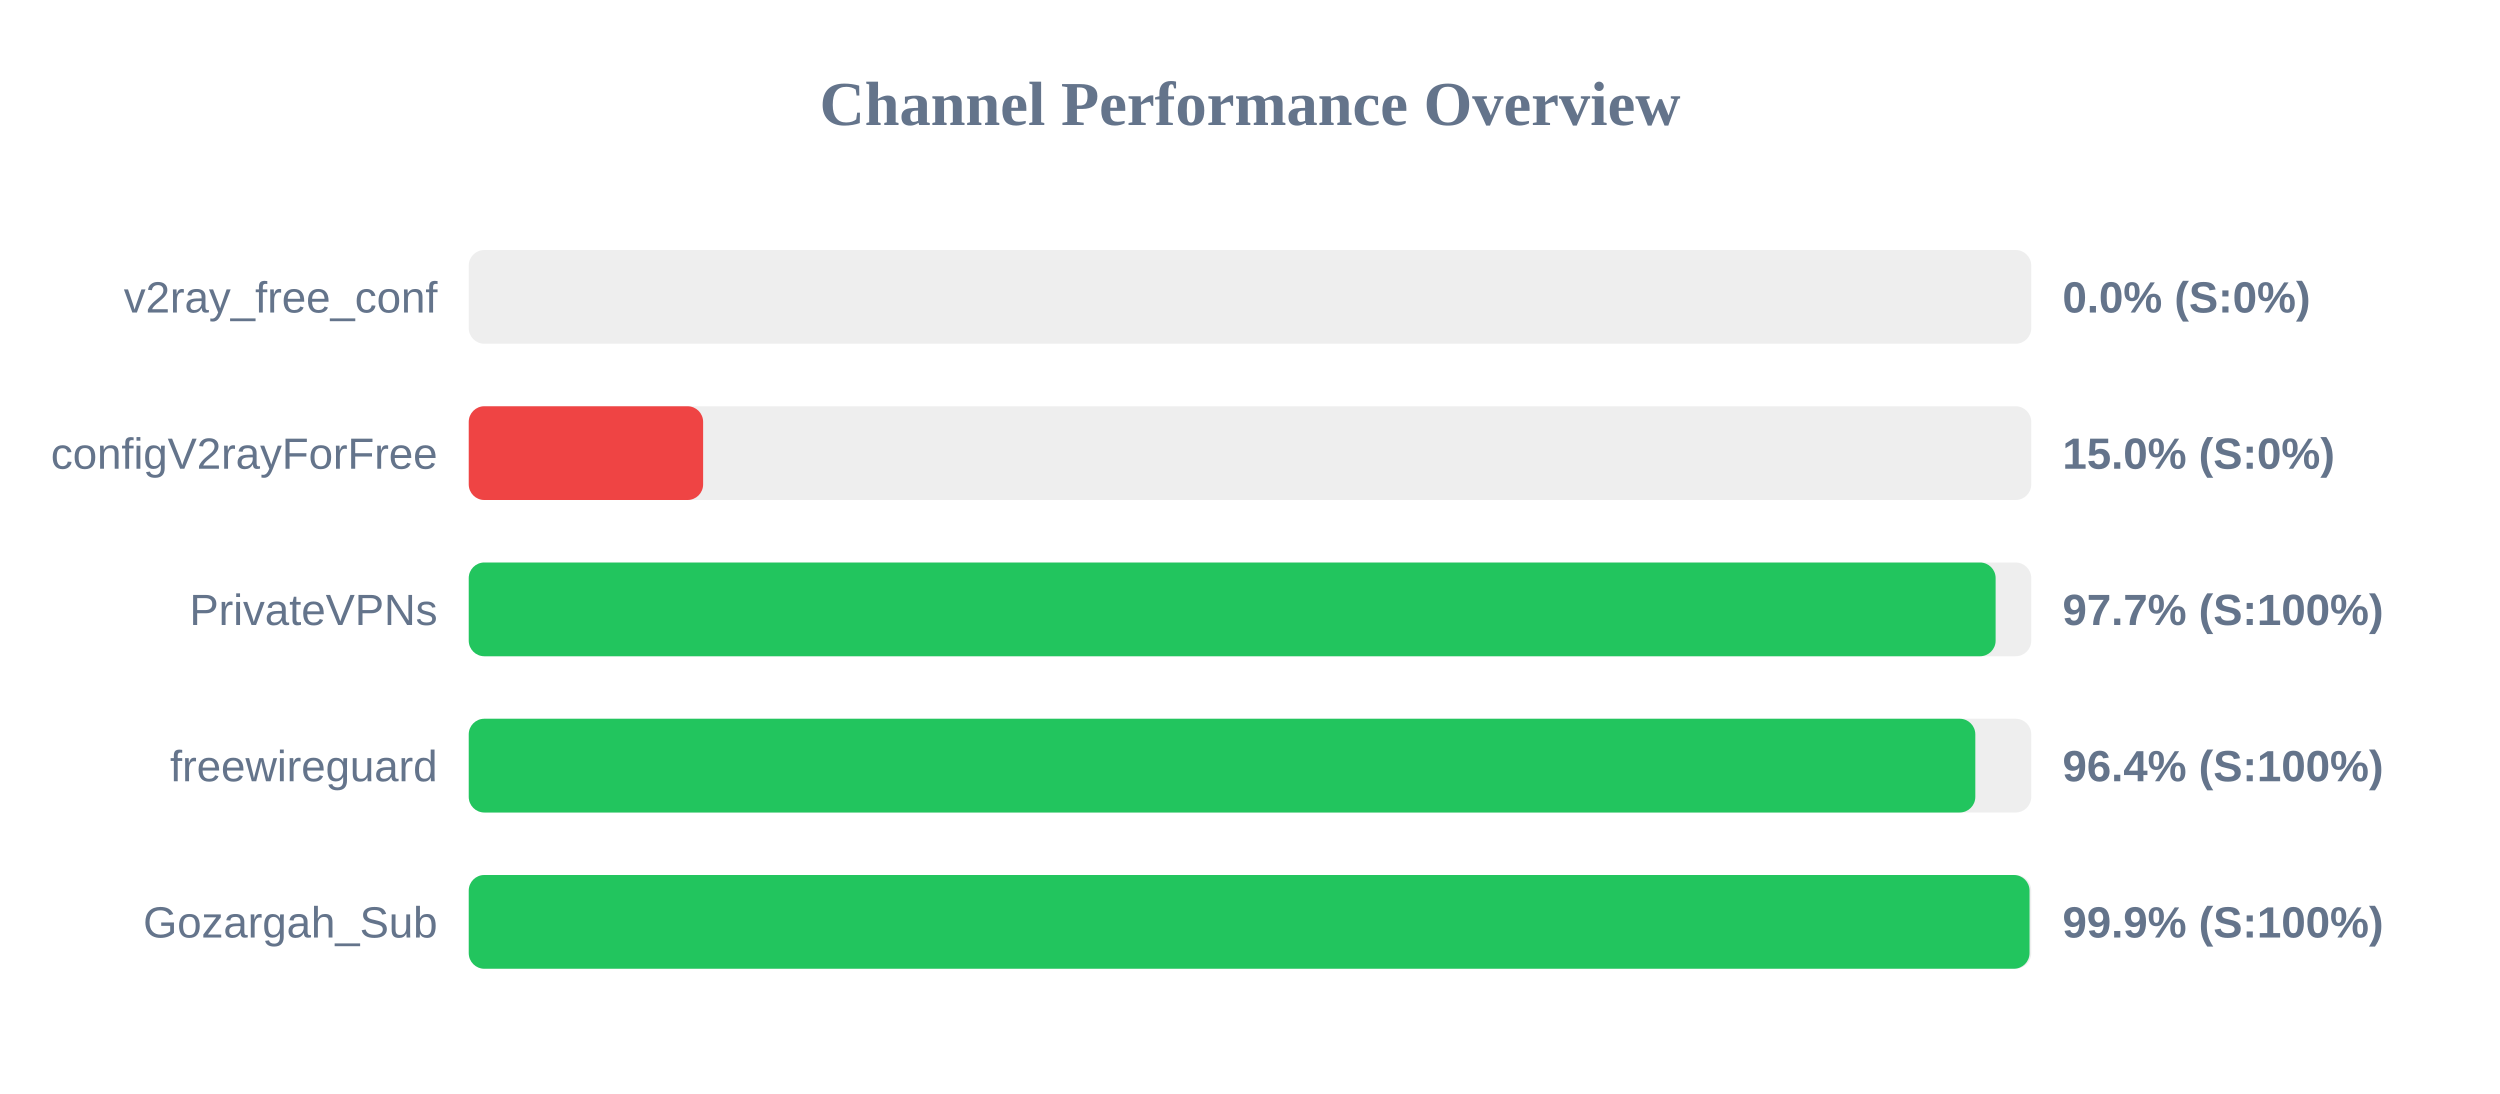
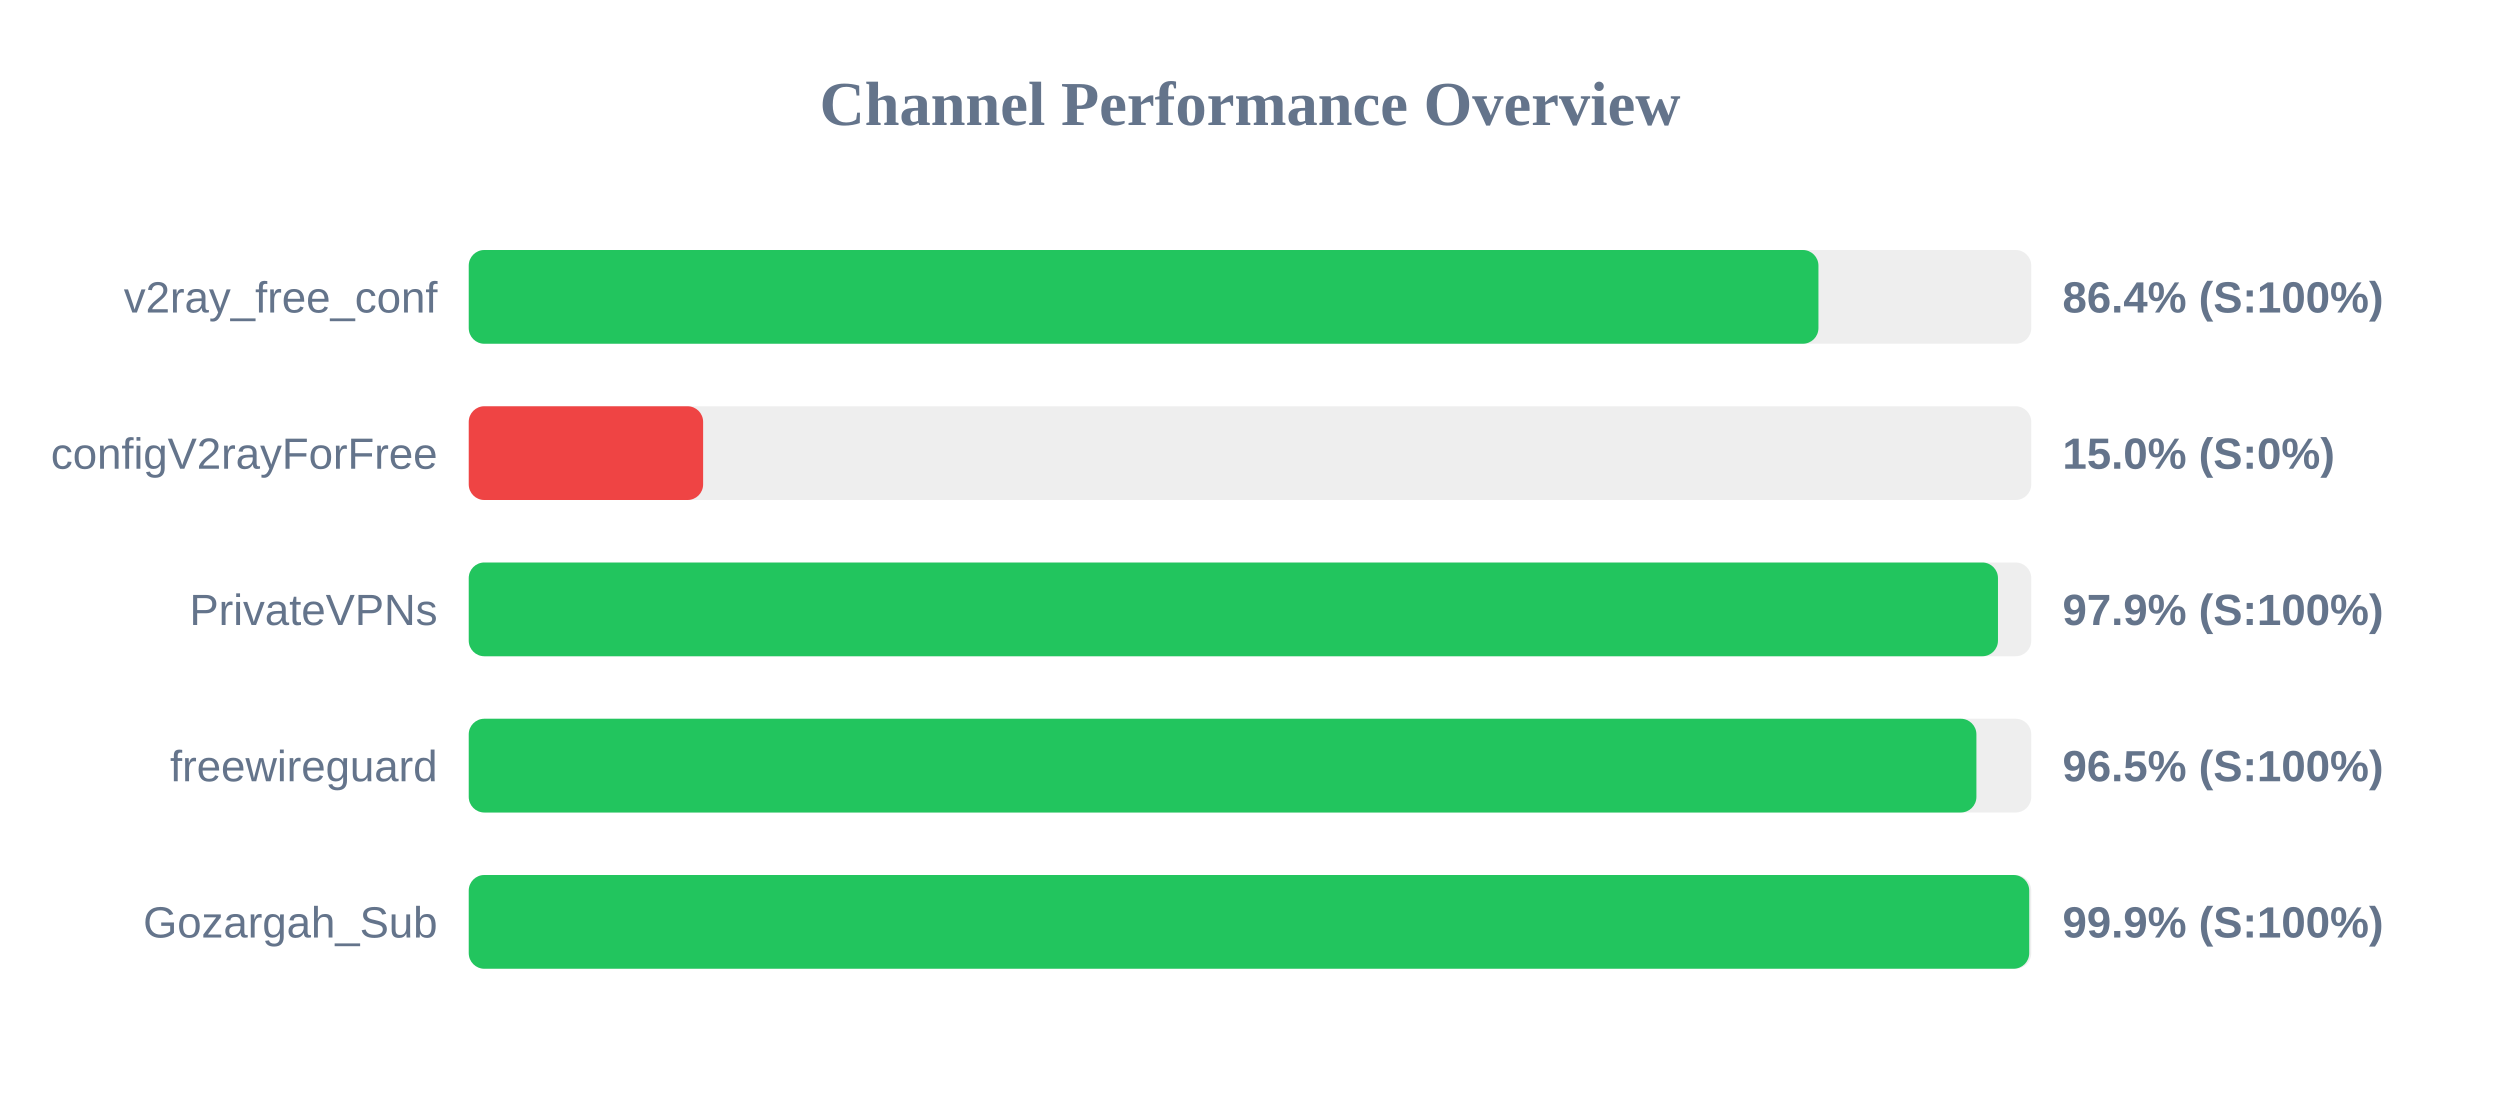
<svg xmlns="http://www.w3.org/2000/svg" width="800" height="350" version="1.1">
  <style>
        .row { font: 14px Arial; fill: #64748b; }
        .score { font: bold 14px Arial; fill: #64748b; }
    </style>
  <text x="400" y="40" text-anchor="middle" font-size="20px" font-weight="bold" fill="#64748b">Channel Performance Overview</text>
  <rect x="150" y="80" width="500" height="30" fill="#eee" rx="5" />
-   <rect x="150" y="80" width="0.0" height="30" fill="#ef4444" rx="5" />
+   <rect x="150" y="80" width="431.9" height="30" fill="#22c55e" rx="5" />
  <text x="140" y="100" text-anchor="end" class="row">v2ray_free_conf</text>
-   <text x="660" y="100" text-anchor="start" class="score">0.0% (S:0%)</text>
+   <text x="660" y="100" text-anchor="start" class="score">86.4% (S:100%)</text>
  <rect x="150" y="130" width="500" height="30" fill="#eee" rx="5" />
  <rect x="150" y="130" width="75.0" height="30" fill="#ef4444" rx="5" />
  <text x="140" y="150" text-anchor="end" class="row">configV2rayForFree</text>
  <text x="660" y="150" text-anchor="start" class="score">15.0% (S:0%)</text>
  <rect x="150" y="180" width="500" height="30" fill="#eee" rx="5" />
-   <rect x="150" y="180" width="488.6" height="30" fill="#22c55e" rx="5" />
+   <rect x="150" y="180" width="489.35" height="30" fill="#22c55e" rx="5" />
  <text x="140" y="200" text-anchor="end" class="row">PrivateVPNs</text>
-   <text x="660" y="200" text-anchor="start" class="score">97.7% (S:100%)</text>
+   <text x="660" y="200" text-anchor="start" class="score">97.9% (S:100%)</text>
  <rect x="150" y="230" width="500" height="30" fill="#eee" rx="5" />
-   <rect x="150" y="230" width="482.1" height="30" fill="#22c55e" rx="5" />
+   <rect x="150" y="230" width="482.45" height="30" fill="#22c55e" rx="5" />
  <text x="140" y="250" text-anchor="end" class="row">freewireguard</text>
-   <text x="660" y="250" text-anchor="start" class="score">96.4% (S:100%)</text>
+   <text x="660" y="250" text-anchor="start" class="score">96.5% (S:100%)</text>
  <rect x="150" y="280" width="500" height="30" fill="#eee" rx="5" />
-   <rect x="150" y="280" width="499.45" height="30" fill="#22c55e" rx="5" />
+   <rect x="150" y="280" width="499.35" height="30" fill="#22c55e" rx="5" />
  <text x="140" y="300" text-anchor="end" class="row">Gozargah_Sub</text>
  <text x="660" y="300" text-anchor="start" class="score">99.9% (S:100%)</text>
</svg>
